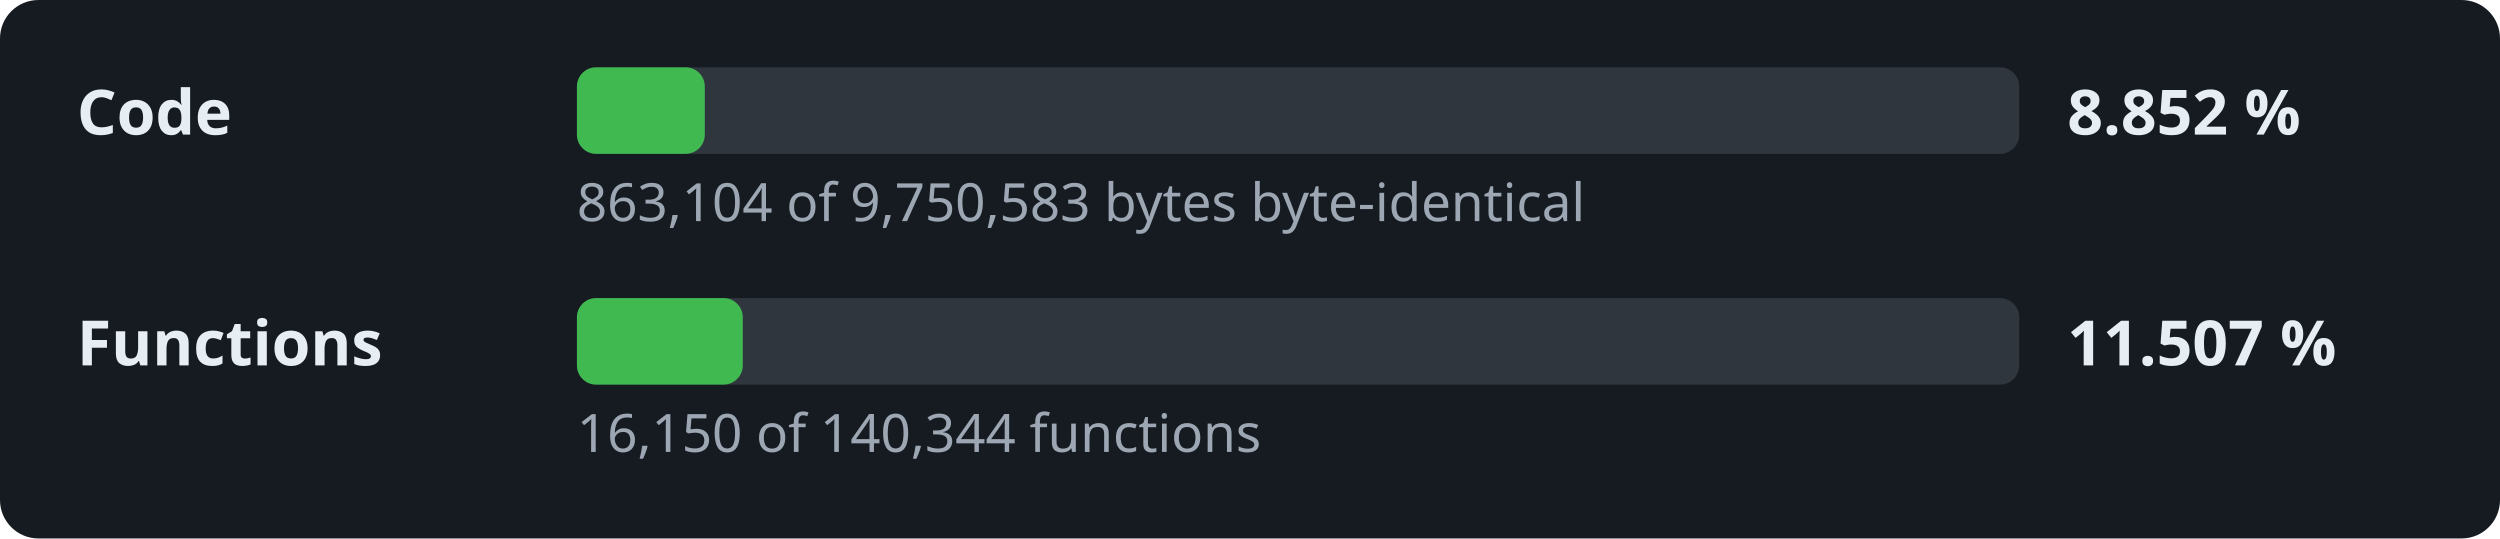
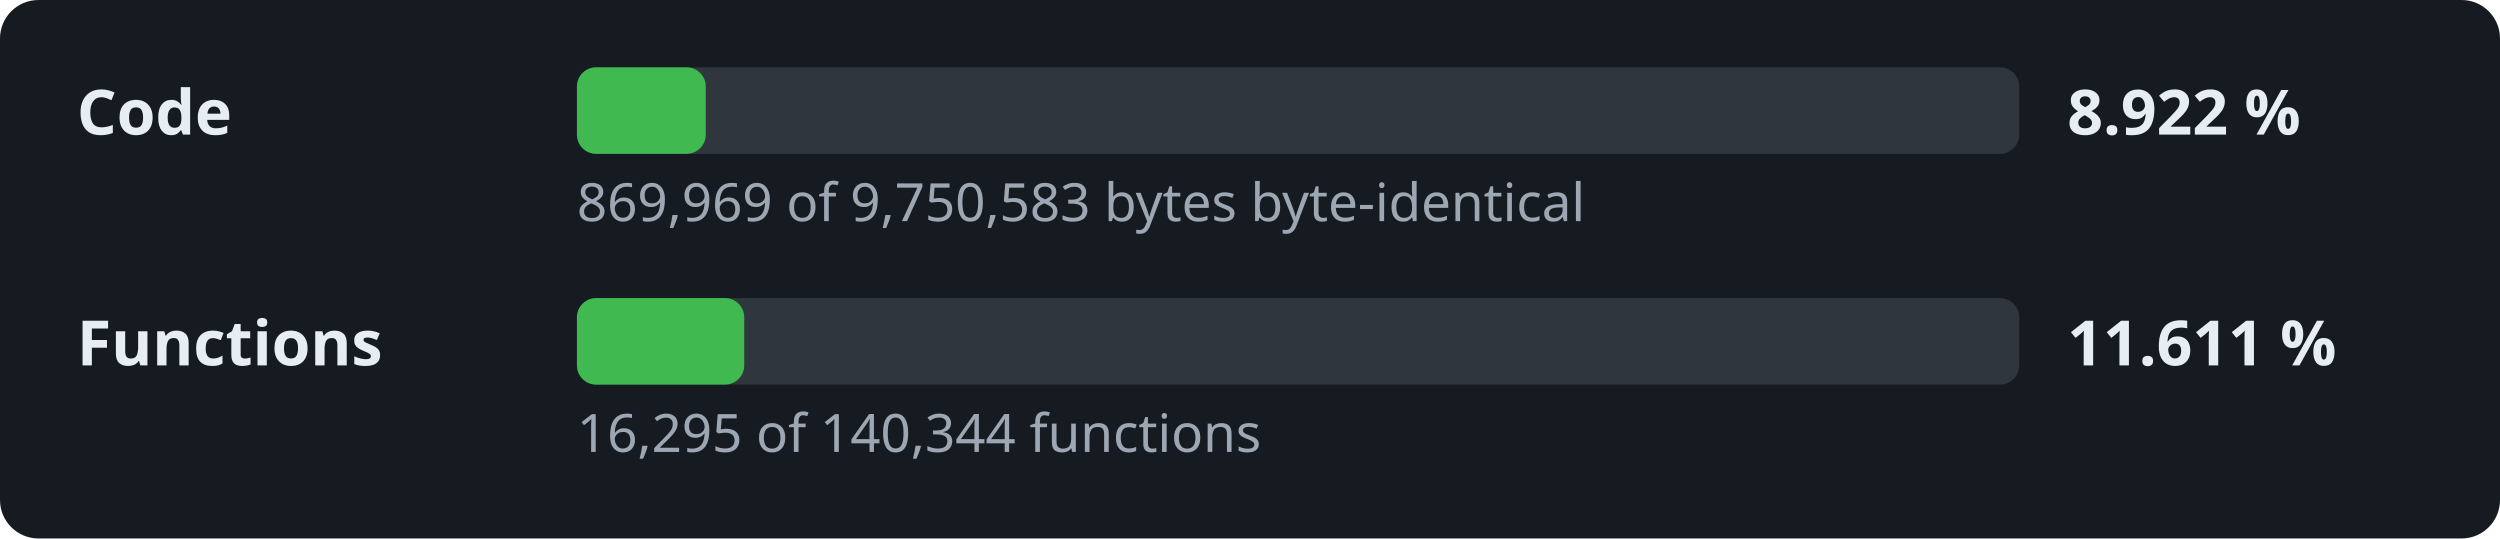
- <svg xmlns="http://www.w3.org/2000/svg" width="520" height="112" viewBox="0 0 520 112" role="img" aria-label="Decompilation progress: 8.852 % of the code">
+ <svg xmlns="http://www.w3.org/2000/svg" width="520" height="112" viewBox="0 0 520 112" role="img" aria-label="Decompilation progress: 8.922 % of the code">
  <style>.l,.v{font:600 13px sans-serif;fill:#e6edf3}.d{font:11px sans-serif;fill:#9da7b3}.t{fill:#30363d}.f{fill:#3fb950}</style>
  <rect width="520" height="112" rx="8" fill="#161b22" />
  <text x="16" y="28" class="l">Code</text>
  <rect x="120" y="14" width="300" height="18" rx="4" class="t" />
-   <rect x="120" y="14" width="26.6" height="18" rx="4" class="f" />
-   <text x="430" y="28" class="v">8.852 %</text>
-   <text x="120" y="46" class="d">863,104 of 9,750,583 bytes byte-identical</text>
+   <rect x="120" y="14" width="26.8" height="18" rx="4" class="f" />
+   <text x="430" y="28" class="v">8.922 %</text>
+   <text x="120" y="46" class="d">869,969 of 9,750,583 bytes byte-identical</text>
  <text x="16" y="76" class="l">Functions</text>
  <rect x="120" y="62" width="300" height="18" rx="4" class="t" />
-   <rect x="120" y="62" width="34.5" height="18" rx="4" class="f" />
-   <text x="430" y="76" class="v">11.507 %</text>
-   <text x="120" y="94" class="d">16,150 of 140,344 functions</text>
+   <rect x="120" y="62" width="34.8" height="18" rx="4" class="f" />
+   <text x="430" y="76" class="v">11.611 %</text>
+   <text x="120" y="94" class="d">16,295 of 140,344 functions</text>
</svg>
